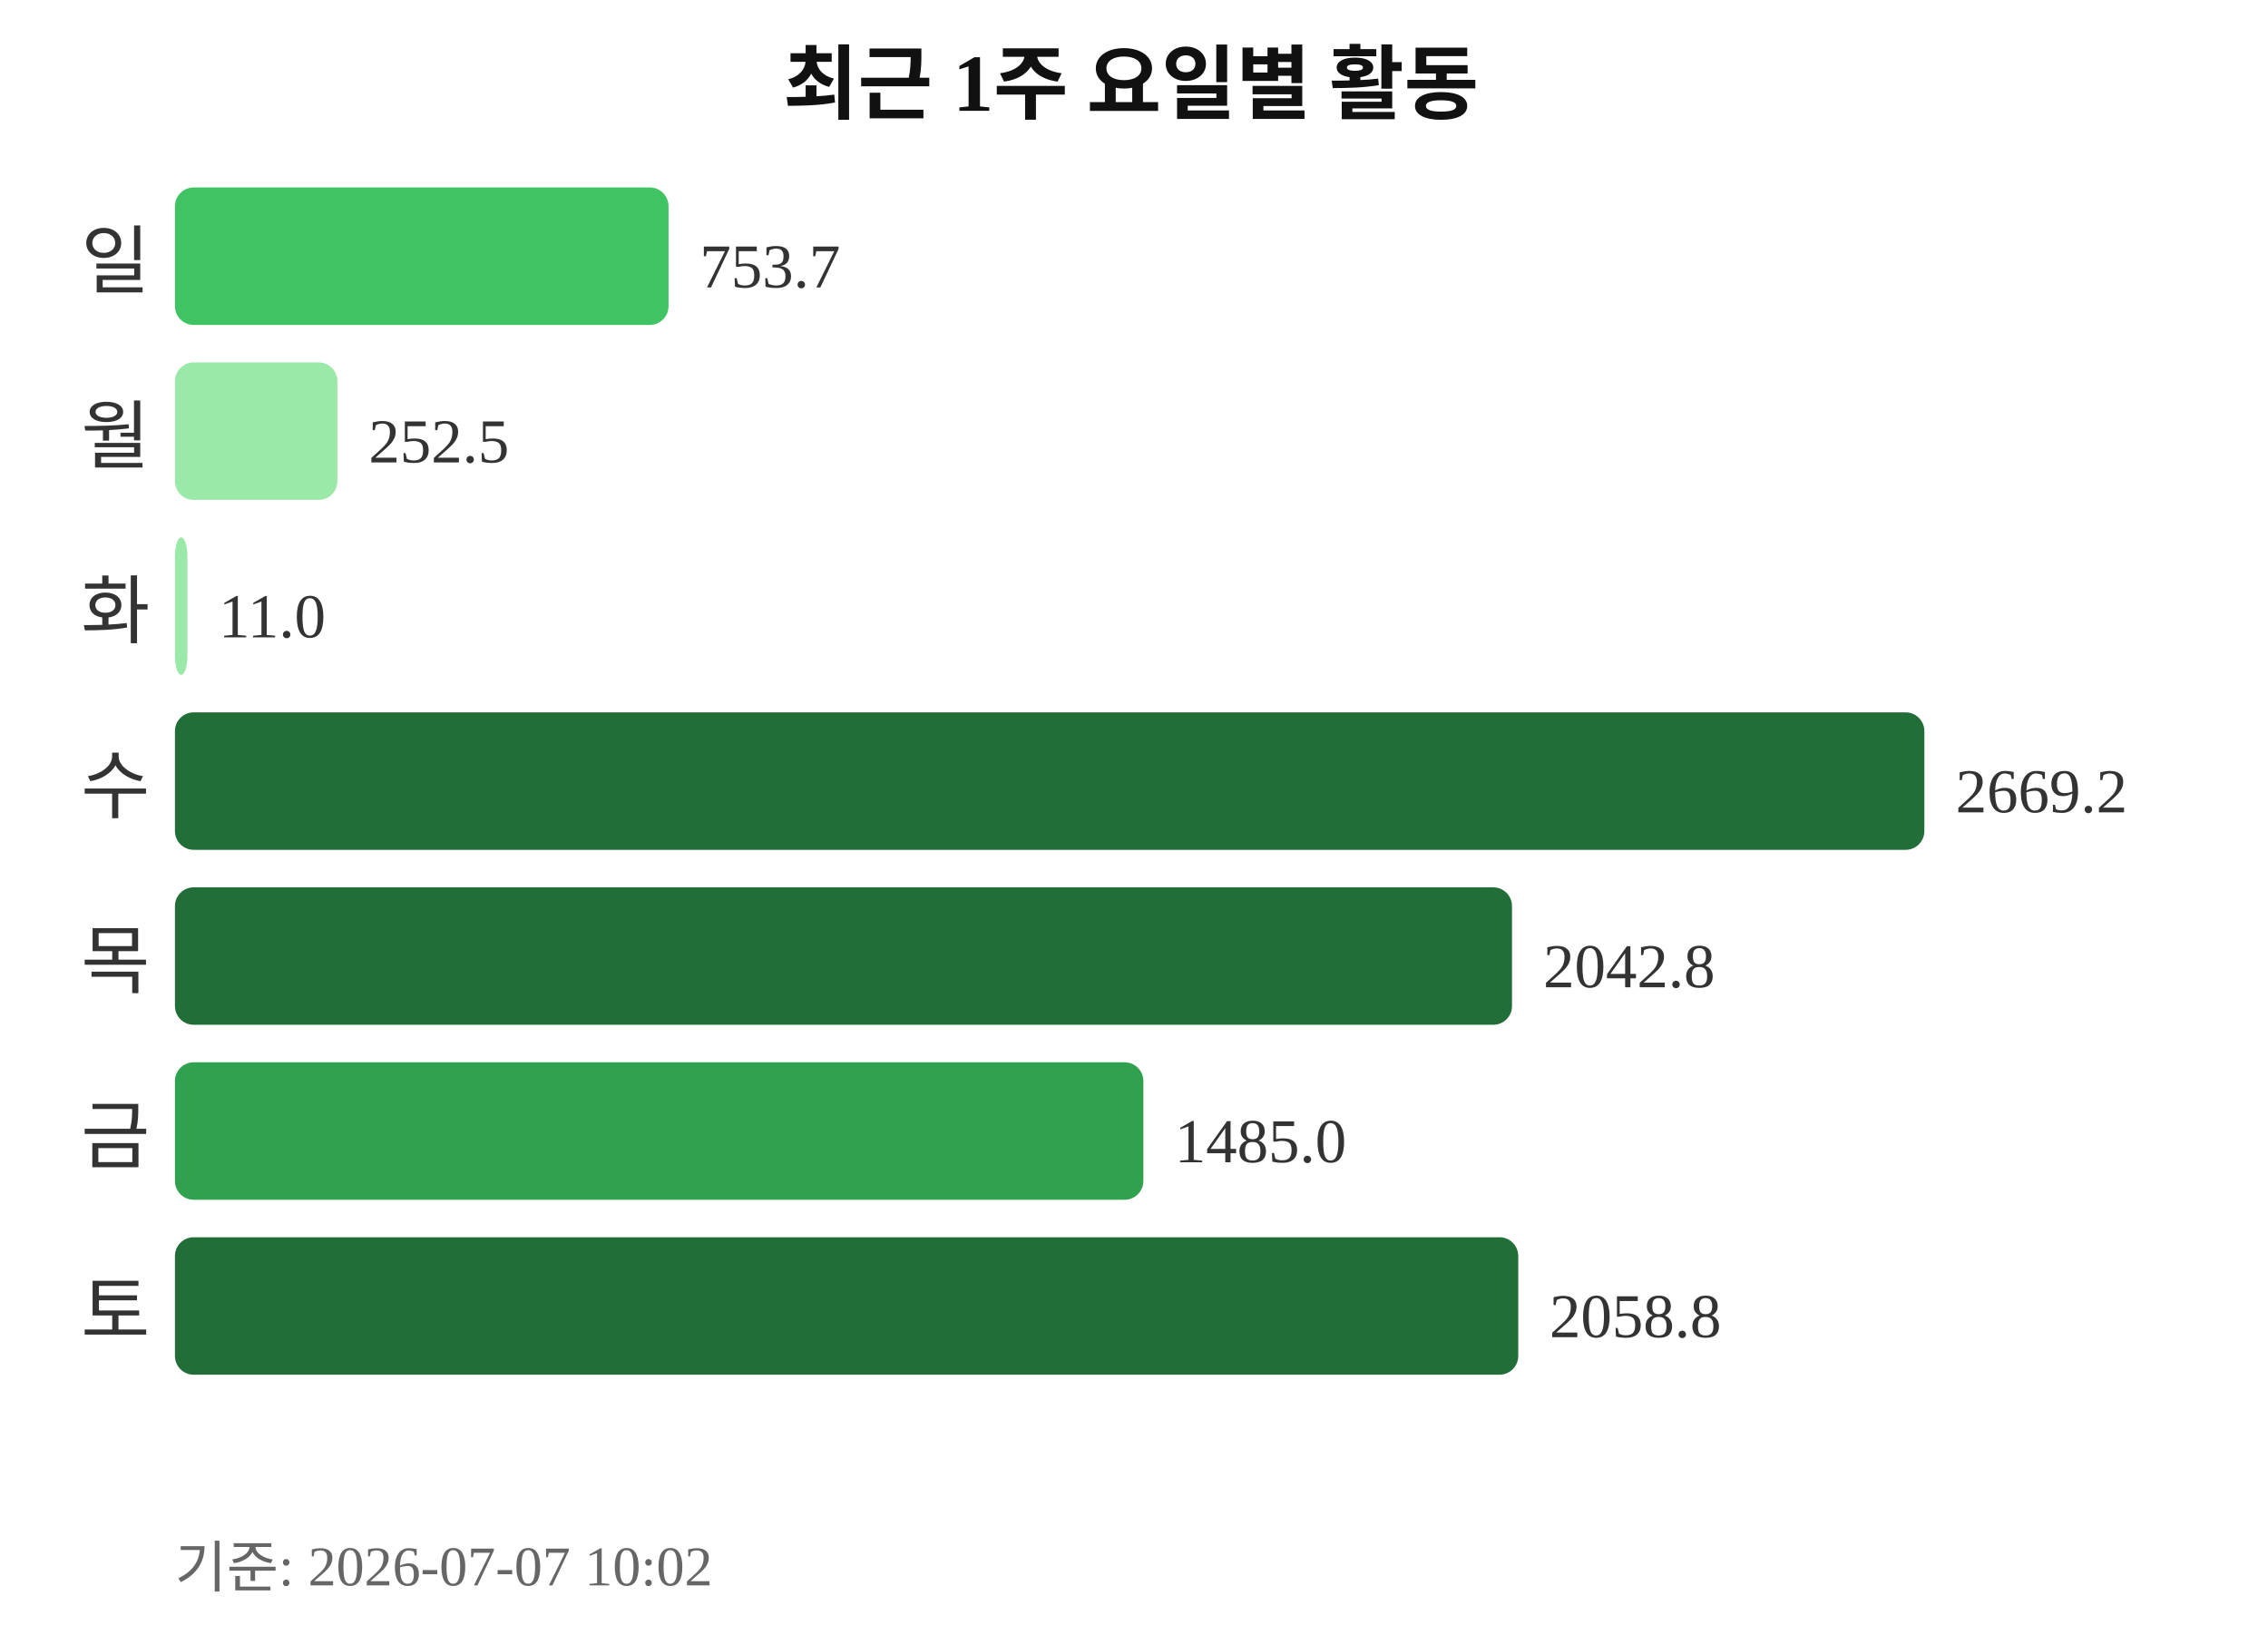
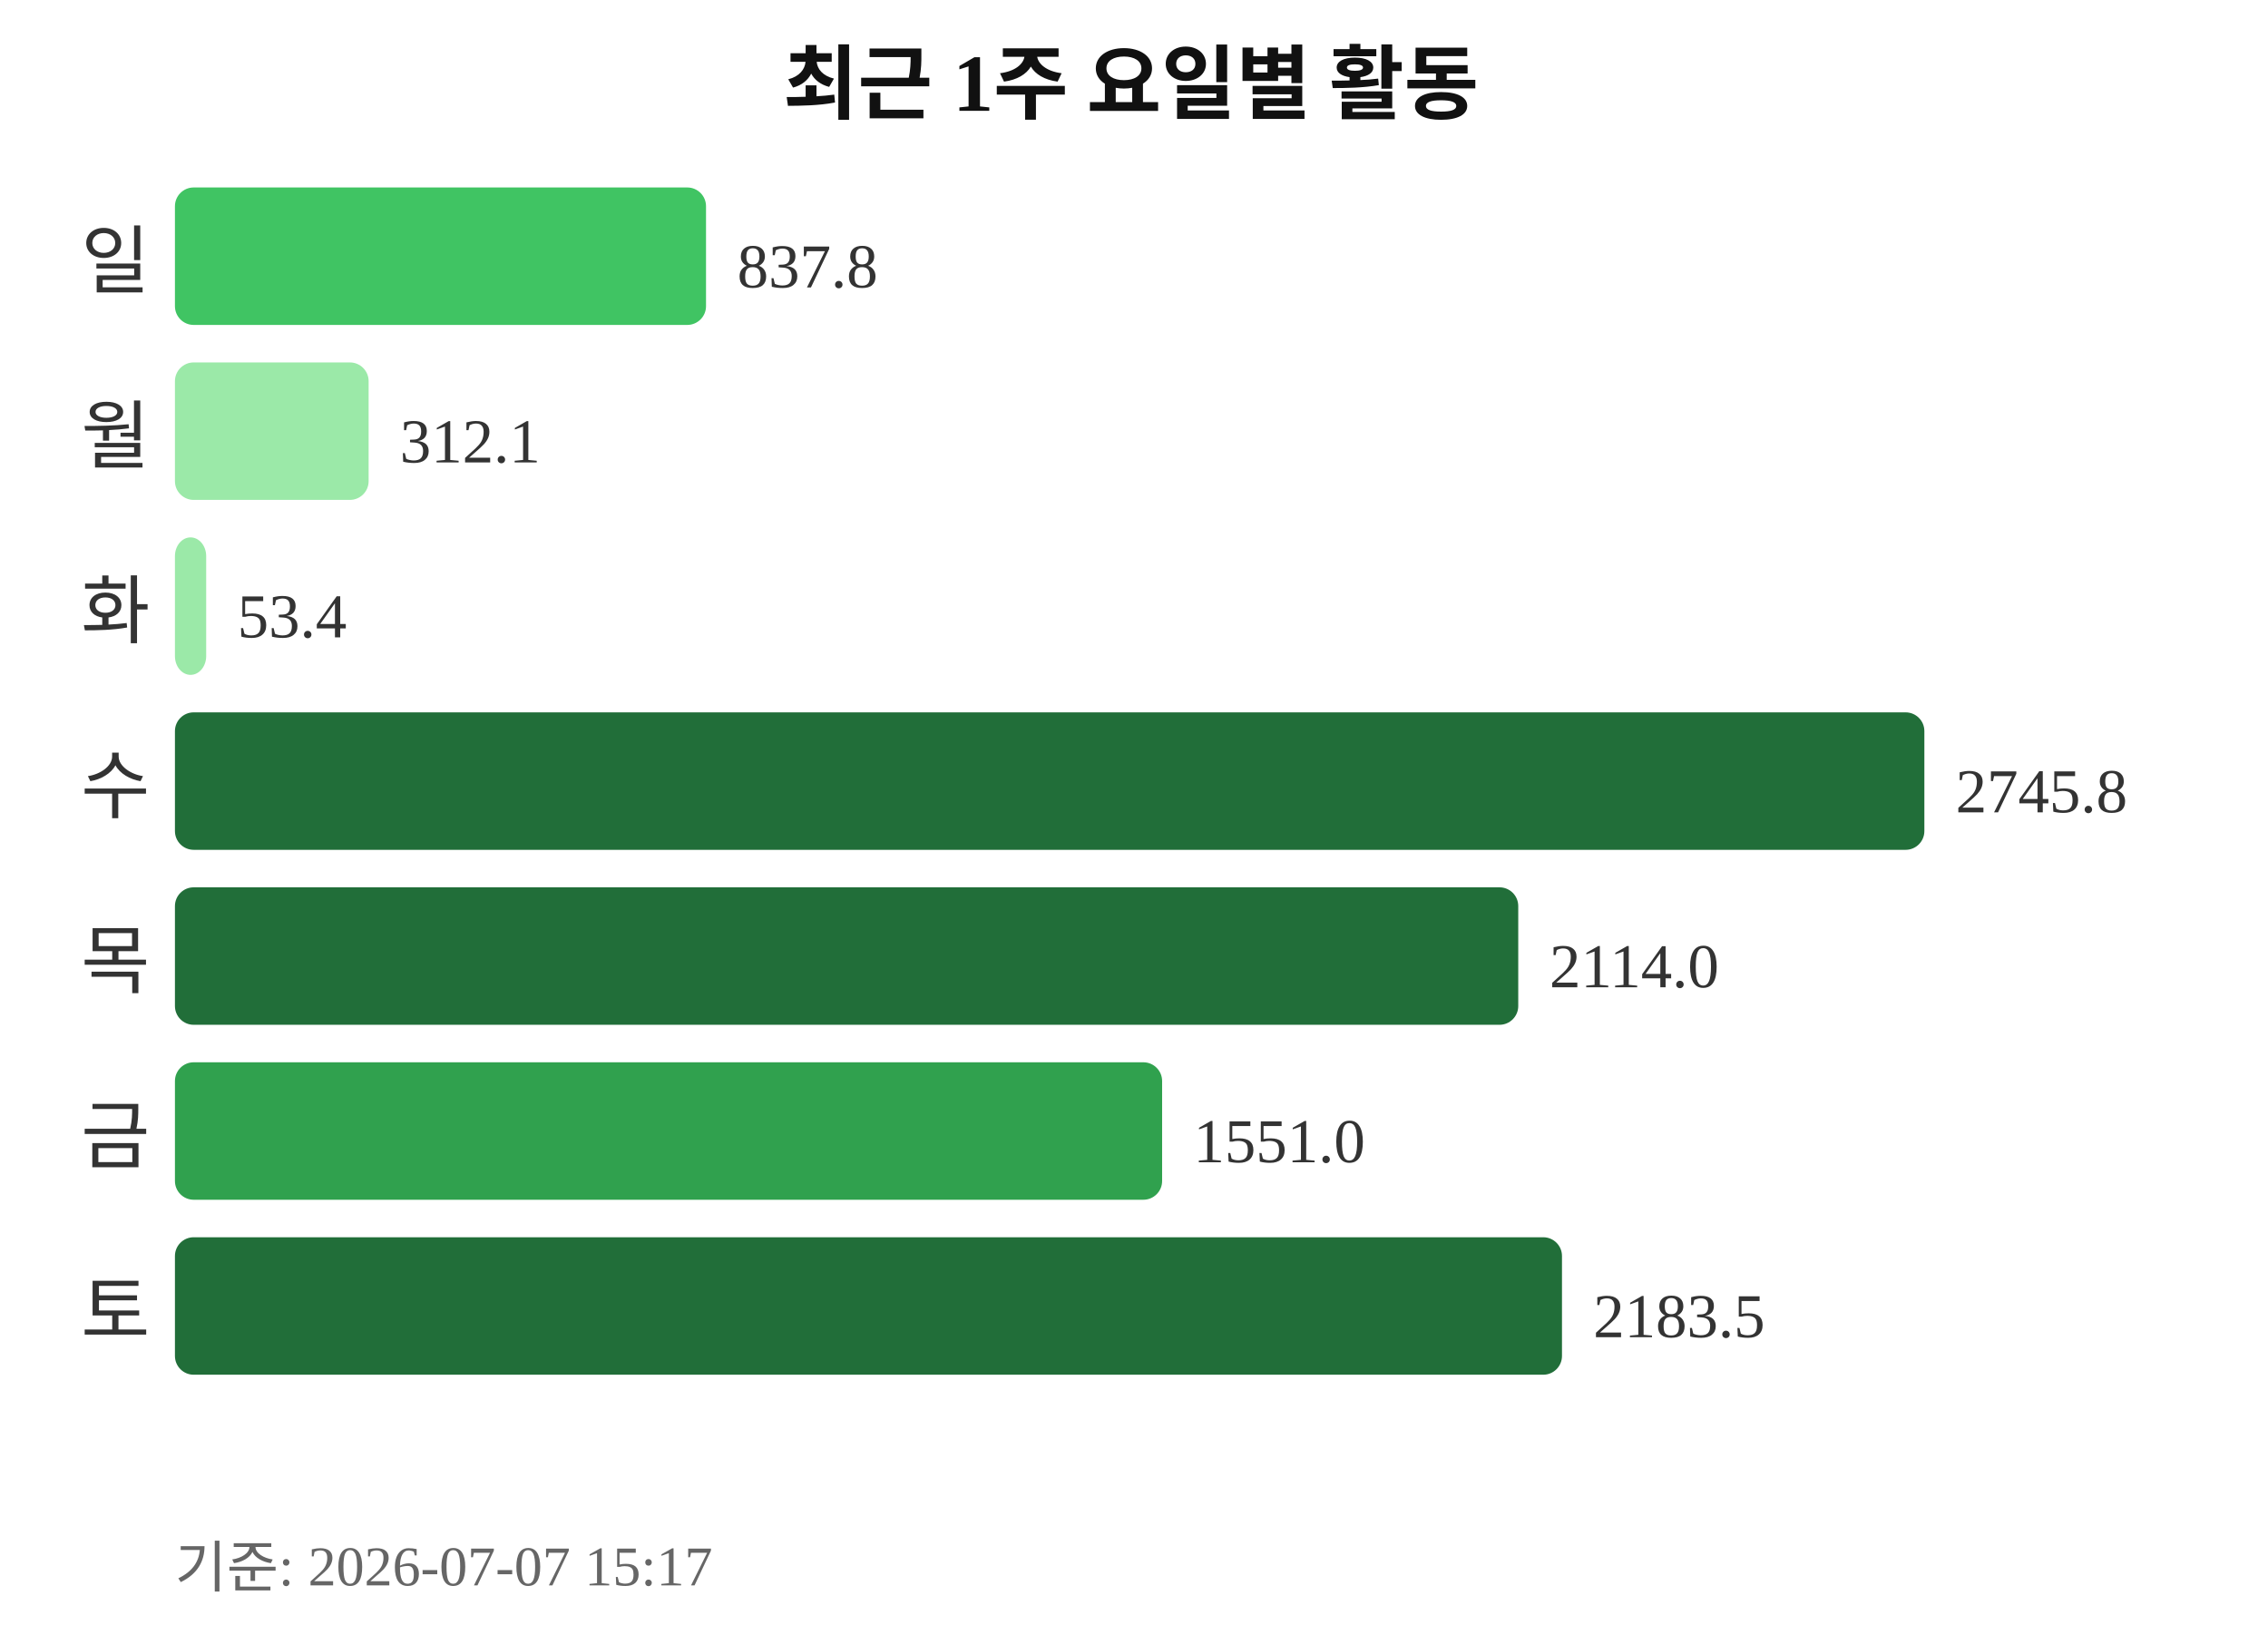
<svg xmlns="http://www.w3.org/2000/svg" width="363" height="260">
  <text x="181" y="18" text-anchor="middle" font-size="13" font-weight="bold" fill="#111111">최근 1주 요일별 활동</text>
  <text x="24" y="46" text-anchor="end" font-size="12" fill="#333333">일</text>
-   <rect x="28" y="30" width="79" height="22" rx="3" fill="#40c463" />
-   <text x="112" y="46" font-size="10" fill="#333333">753.7</text>
+   <rect x="28" y="30" width="85" height="22" rx="3" fill="#40c463" />
+   <text x="118" y="46" font-size="10" fill="#333333">837.8</text>
  <text x="24" y="74" text-anchor="end" font-size="12" fill="#333333">월</text>
-   <rect x="28" y="58" width="26" height="22" rx="3" fill="#9be9a8" />
-   <text x="59" y="74" font-size="10" fill="#333333">252.5</text>
+   <rect x="28" y="58" width="31" height="22" rx="3" fill="#9be9a8" />
+   <text x="64" y="74" font-size="10" fill="#333333">312.1</text>
  <text x="24" y="102" text-anchor="end" font-size="12" fill="#333333">화</text>
-   <rect x="28" y="86" width="2" height="22" rx="3" fill="#9be9a8" />
-   <text x="35" y="102" font-size="10" fill="#333333">11.0</text>
+   <rect x="28" y="86" width="5" height="22" rx="3" fill="#9be9a8" />
+   <text x="38" y="102" font-size="10" fill="#333333">53.4</text>
  <text x="24" y="130" text-anchor="end" font-size="12" fill="#333333">수</text>
  <rect x="28" y="114" width="280" height="22" rx="3" fill="#216e39" />
-   <text x="313" y="130" font-size="10" fill="#333333">2669.2</text>
+   <text x="313" y="130" font-size="10" fill="#333333">2745.8</text>
  <text x="24" y="158" text-anchor="end" font-size="12" fill="#333333">목</text>
-   <rect x="28" y="142" width="214" height="22" rx="3" fill="#216e39" />
-   <text x="247" y="158" font-size="10" fill="#333333">2042.8</text>
+   <rect x="28" y="142" width="215" height="22" rx="3" fill="#216e39" />
+   <text x="248" y="158" font-size="10" fill="#333333">2114.0</text>
  <text x="24" y="186" text-anchor="end" font-size="12" fill="#333333">금</text>
-   <rect x="28" y="170" width="155" height="22" rx="3" fill="#30a14e" />
-   <text x="188" y="186" font-size="10" fill="#333333">1485.0</text>
+   <rect x="28" y="170" width="158" height="22" rx="3" fill="#30a14e" />
+   <text x="191" y="186" font-size="10" fill="#333333">1551.0</text>
  <text x="24" y="214" text-anchor="end" font-size="12" fill="#333333">토</text>
-   <rect x="28" y="198" width="215" height="22" rx="3" fill="#216e39" />
-   <text x="248" y="214" font-size="10" fill="#333333">2058.8</text>
-   <text x="28" y="254" font-size="9" fill="#666666">기준: 2026-07-07 10:02</text>
+   <rect x="28" y="198" width="222" height="22" rx="3" fill="#216e39" />
+   <text x="255" y="214" font-size="10" fill="#333333">2183.5</text>
+   <text x="28" y="254" font-size="9" fill="#666666">기준: 2026-07-07 15:17</text>
</svg>
